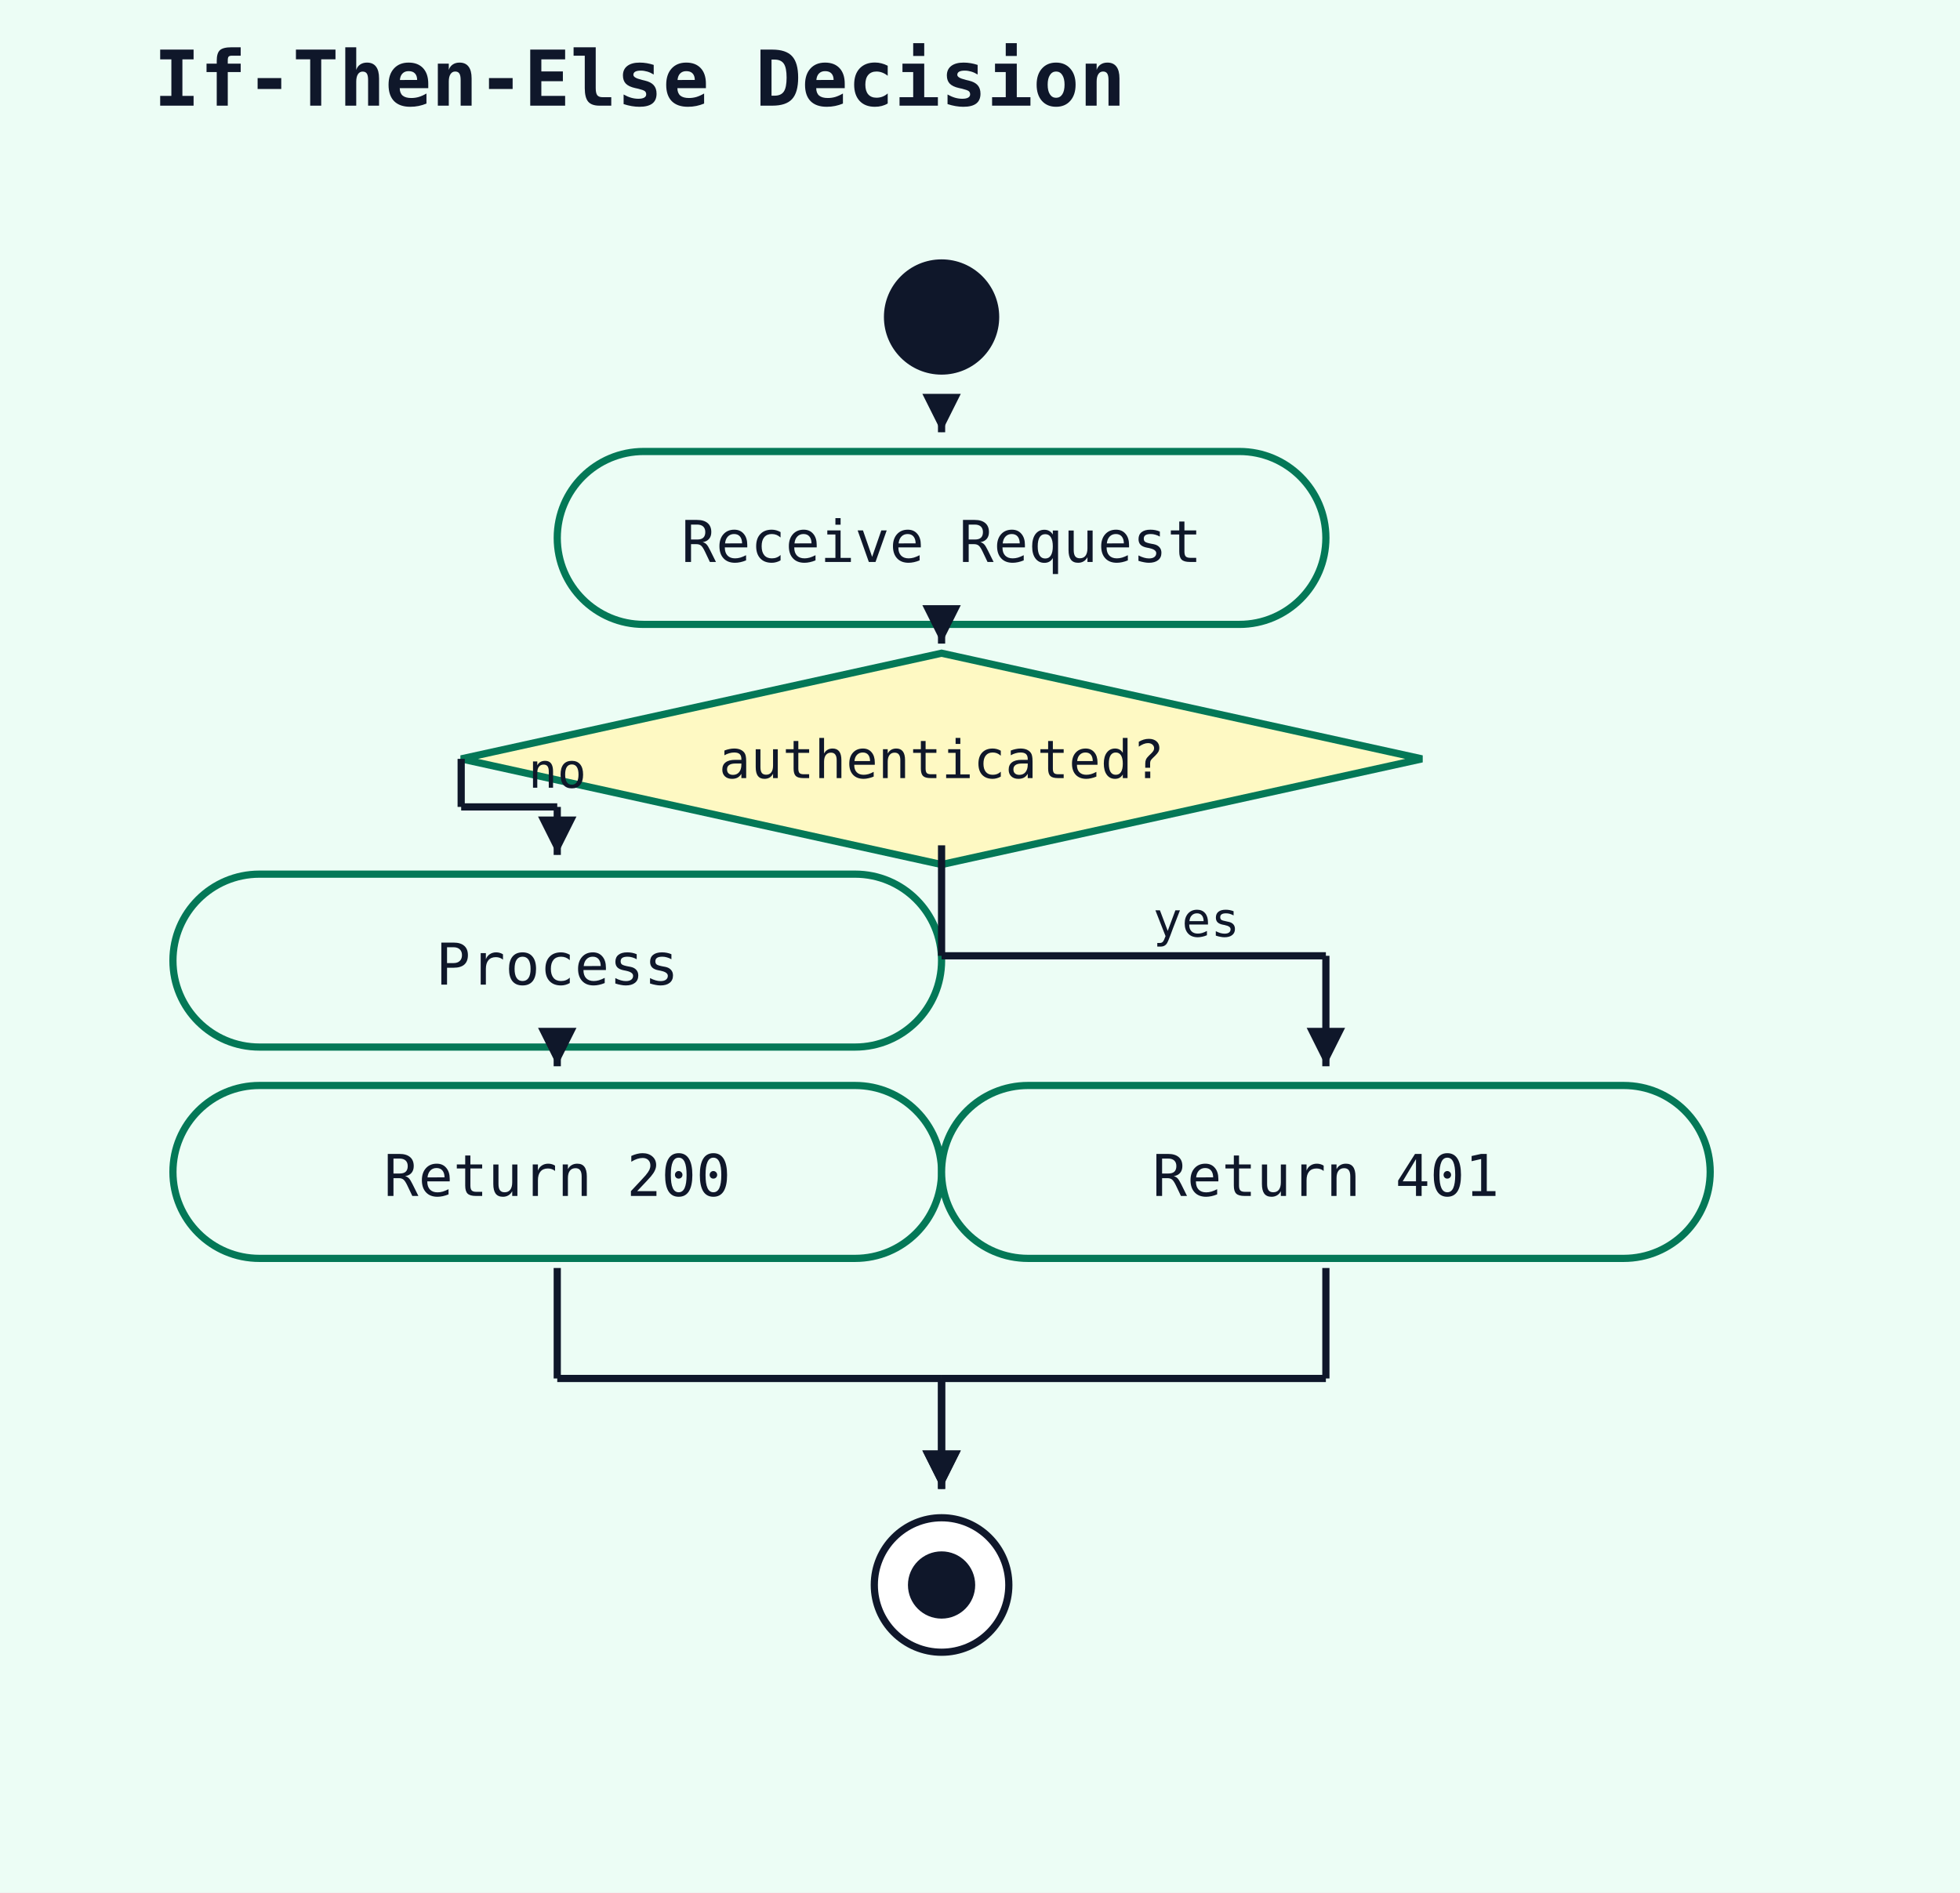
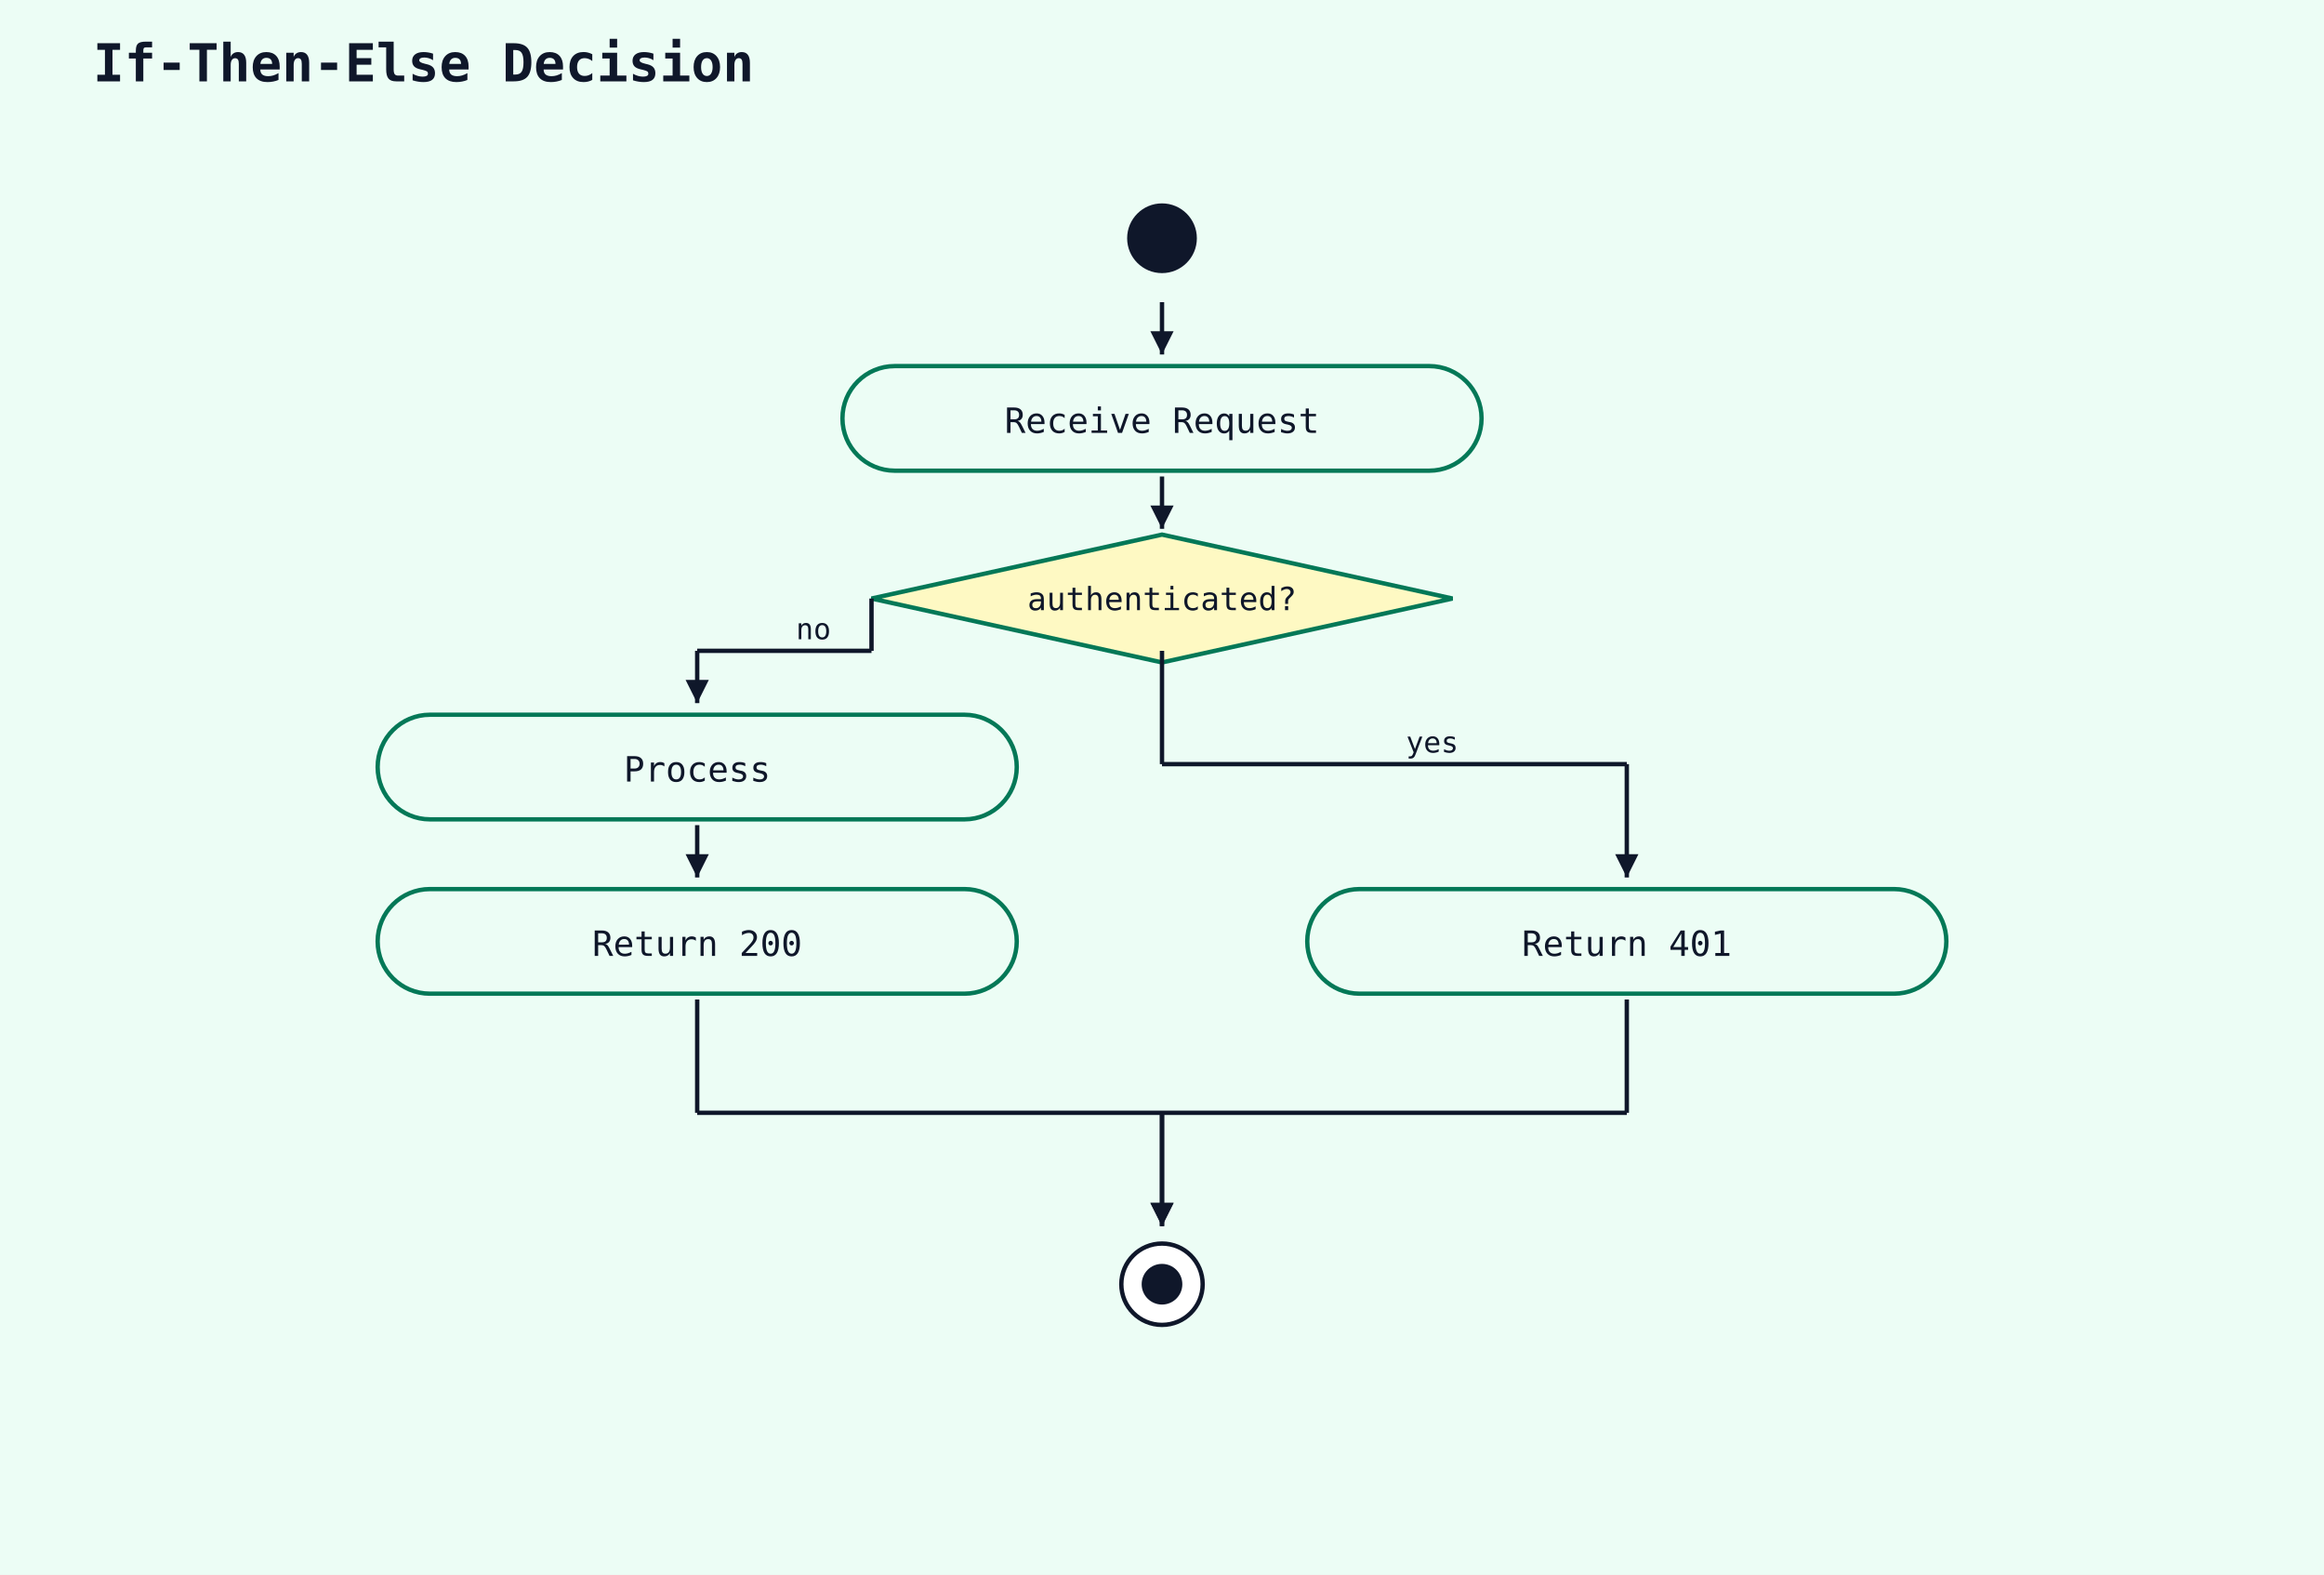
- <svg xmlns="http://www.w3.org/2000/svg" width="408" height="394" viewBox="0 0 408 394">
+ <svg xmlns="http://www.w3.org/2000/svg" width="800" height="542" viewBox="0 0 800 542">
  <rect width="100%" height="100%" fill="#ecfdf5" />
-   <text x="32" y="22" font-family="monospace" font-size="16" font-weight="600" fill="#0f172a">If-Then-Else Decision</text>
-   <circle cx="196" cy="66" r="12" fill="#0f172a" />
-   <rect x="116" y="94" width="160" height="36" rx="18" ry="18" fill="#ecfdf5" stroke="#047857" stroke-width="1.5" />
-   <text x="196" y="117" text-anchor="middle" font-family="monospace" font-size="12" fill="#0f172a">Receive Request</text>
-   <line x1="196" y1="88" x2="196" y2="90" stroke="#0f172a" stroke-width="1.5" />
-   <polygon points="196,90 192,82 200,82" fill="#0f172a" />
-   <polygon points="196,136 296,158 196,180 96,158" fill="#fef9c3" stroke="#047857" stroke-width="1.5" />
-   <text x="196" y="162" text-anchor="middle" font-family="monospace" font-size="11" fill="#0f172a">authenticated?</text>
-   <line x1="196" y1="132" x2="196" y2="134" stroke="#0f172a" stroke-width="1.5" />
-   <polygon points="196,134 192,126 200,126" fill="#0f172a" />
-   <rect x="36" y="182" width="160" height="36" rx="18" ry="18" fill="#ecfdf5" stroke="#047857" stroke-width="1.5" />
-   <text x="116" y="205" text-anchor="middle" font-family="monospace" font-size="12" fill="#0f172a">Process</text>
-   <line x1="96" y1="158" x2="96" y2="168" stroke="#0f172a" stroke-width="1.5" />
-   <line x1="96" y1="168" x2="116" y2="168" stroke="#0f172a" stroke-width="1.5" />
-   <line x1="116" y1="168" x2="116" y2="178" stroke="#0f172a" stroke-width="1.5" />
-   <polygon points="116,178 112,170 120,170" fill="#0f172a" />
-   <text x="110" y="164" font-family="monospace" font-size="10" fill="#0f172a">no</text>
-   <rect x="36" y="226" width="160" height="36" rx="18" ry="18" fill="#ecfdf5" stroke="#047857" stroke-width="1.5" />
-   <text x="116" y="249" text-anchor="middle" font-family="monospace" font-size="12" fill="#0f172a">Return 200</text>
-   <line x1="116" y1="220" x2="116" y2="222" stroke="#0f172a" stroke-width="1.5" />
-   <polygon points="116,222 112,214 120,214" fill="#0f172a" />
-   <rect x="196" y="226" width="160" height="36" rx="18" ry="18" fill="#ecfdf5" stroke="#047857" stroke-width="1.5" />
-   <text x="276" y="249" text-anchor="middle" font-family="monospace" font-size="12" fill="#0f172a">Return 401</text>
-   <line x1="196" y1="176" x2="196" y2="199" stroke="#0f172a" stroke-width="1.5" />
-   <line x1="196" y1="199" x2="276" y2="199" stroke="#0f172a" stroke-width="1.5" />
-   <line x1="276" y1="199" x2="276" y2="222" stroke="#0f172a" stroke-width="1.5" />
-   <polygon points="276,222 272,214 280,214" fill="#0f172a" />
-   <text x="240" y="195" font-family="monospace" font-size="10" fill="#0f172a">yes</text>
-   <circle cx="196" cy="330" r="14" fill="white" stroke="#0f172a" stroke-width="1.5" />
-   <circle cx="196" cy="330" r="7" fill="#0f172a" />
-   <line x1="116" y1="264" x2="116" y2="287" stroke="#0f172a" stroke-width="1.5" />
-   <line x1="116" y1="287" x2="196" y2="287" stroke="#0f172a" stroke-width="1.5" />
-   <line x1="196" y1="287" x2="196" y2="310" stroke="#0f172a" stroke-width="1.5" />
-   <polygon points="196,310 192,302 200,302" fill="#0f172a" />
-   <line x1="276" y1="264" x2="276" y2="287" stroke="#0f172a" stroke-width="1.5" />
-   <line x1="276" y1="287" x2="196" y2="287" stroke="#0f172a" stroke-width="1.5" />
-   <line x1="196" y1="287" x2="196" y2="310" stroke="#0f172a" stroke-width="1.5" />
-   <polygon points="196,310 192,302 200,302" fill="#0f172a" />
+   <text x="32" y="28" font-family="monospace" font-size="18" font-weight="600" fill="#0f172a">If-Then-Else Decision</text>
+   <circle cx="400" cy="82" r="12" fill="#0f172a" />
+   <rect x="290" y="126" width="220" height="36" rx="18" ry="18" fill="#ecfdf5" stroke="#047857" stroke-width="1.5" />
+   <text x="400" y="149" text-anchor="middle" font-family="monospace" font-size="12" fill="#0f172a">Receive Request</text>
+   <line x1="400" y1="104" x2="400" y2="122" stroke="#0f172a" stroke-width="1.5" />
+   <polygon points="400,122 396,114 404,114" fill="#0f172a" />
+   <polygon points="400,184 500,206 400,228 300,206" fill="#fef9c3" stroke="#047857" stroke-width="1.5" />
+   <text x="400" y="210" text-anchor="middle" font-family="monospace" font-size="11" fill="#0f172a">authenticated?</text>
+   <line x1="400" y1="164" x2="400" y2="182" stroke="#0f172a" stroke-width="1.5" />
+   <polygon points="400,182 396,174 404,174" fill="#0f172a" />
+   <rect x="130" y="246" width="220" height="36" rx="18" ry="18" fill="#ecfdf5" stroke="#047857" stroke-width="1.5" />
+   <text x="240" y="269" text-anchor="middle" font-family="monospace" font-size="12" fill="#0f172a">Process</text>
+   <line x1="300" y1="206" x2="300" y2="224" stroke="#0f172a" stroke-width="1.5" />
+   <line x1="300" y1="224" x2="240" y2="224" stroke="#0f172a" stroke-width="1.5" />
+   <line x1="240" y1="224" x2="240" y2="242" stroke="#0f172a" stroke-width="1.5" />
+   <polygon points="240,242 236,234 244,234" fill="#0f172a" />
+   <text x="274" y="220" font-family="monospace" font-size="10" fill="#0f172a">no</text>
+   <rect x="130" y="306" width="220" height="36" rx="18" ry="18" fill="#ecfdf5" stroke="#047857" stroke-width="1.5" />
+   <text x="240" y="329" text-anchor="middle" font-family="monospace" font-size="12" fill="#0f172a">Return 200</text>
+   <line x1="240" y1="284" x2="240" y2="302" stroke="#0f172a" stroke-width="1.5" />
+   <polygon points="240,302 236,294 244,294" fill="#0f172a" />
+   <rect x="450" y="306" width="220" height="36" rx="18" ry="18" fill="#ecfdf5" stroke="#047857" stroke-width="1.5" />
+   <text x="560" y="329" text-anchor="middle" font-family="monospace" font-size="12" fill="#0f172a">Return 401</text>
+   <line x1="400" y1="224" x2="400" y2="263" stroke="#0f172a" stroke-width="1.5" />
+   <line x1="400" y1="263" x2="560" y2="263" stroke="#0f172a" stroke-width="1.5" />
+   <line x1="560" y1="263" x2="560" y2="302" stroke="#0f172a" stroke-width="1.5" />
+   <polygon points="560,302 556,294 564,294" fill="#0f172a" />
+   <text x="484" y="259" font-family="monospace" font-size="10" fill="#0f172a">yes</text>
+   <circle cx="400" cy="442" r="14" fill="white" stroke="#0f172a" stroke-width="1.5" />
+   <circle cx="400" cy="442" r="7" fill="#0f172a" />
+   <line x1="240" y1="344" x2="240" y2="383" stroke="#0f172a" stroke-width="1.5" />
+   <line x1="240" y1="383" x2="400" y2="383" stroke="#0f172a" stroke-width="1.5" />
+   <line x1="400" y1="383" x2="400" y2="422" stroke="#0f172a" stroke-width="1.5" />
+   <polygon points="400,422 396,414 404,414" fill="#0f172a" />
+   <line x1="560" y1="344" x2="560" y2="383" stroke="#0f172a" stroke-width="1.5" />
+   <line x1="560" y1="383" x2="400" y2="383" stroke="#0f172a" stroke-width="1.5" />
+   <line x1="400" y1="383" x2="400" y2="422" stroke="#0f172a" stroke-width="1.5" />
+   <polygon points="400,422 396,414 404,414" fill="#0f172a" />
</svg>
